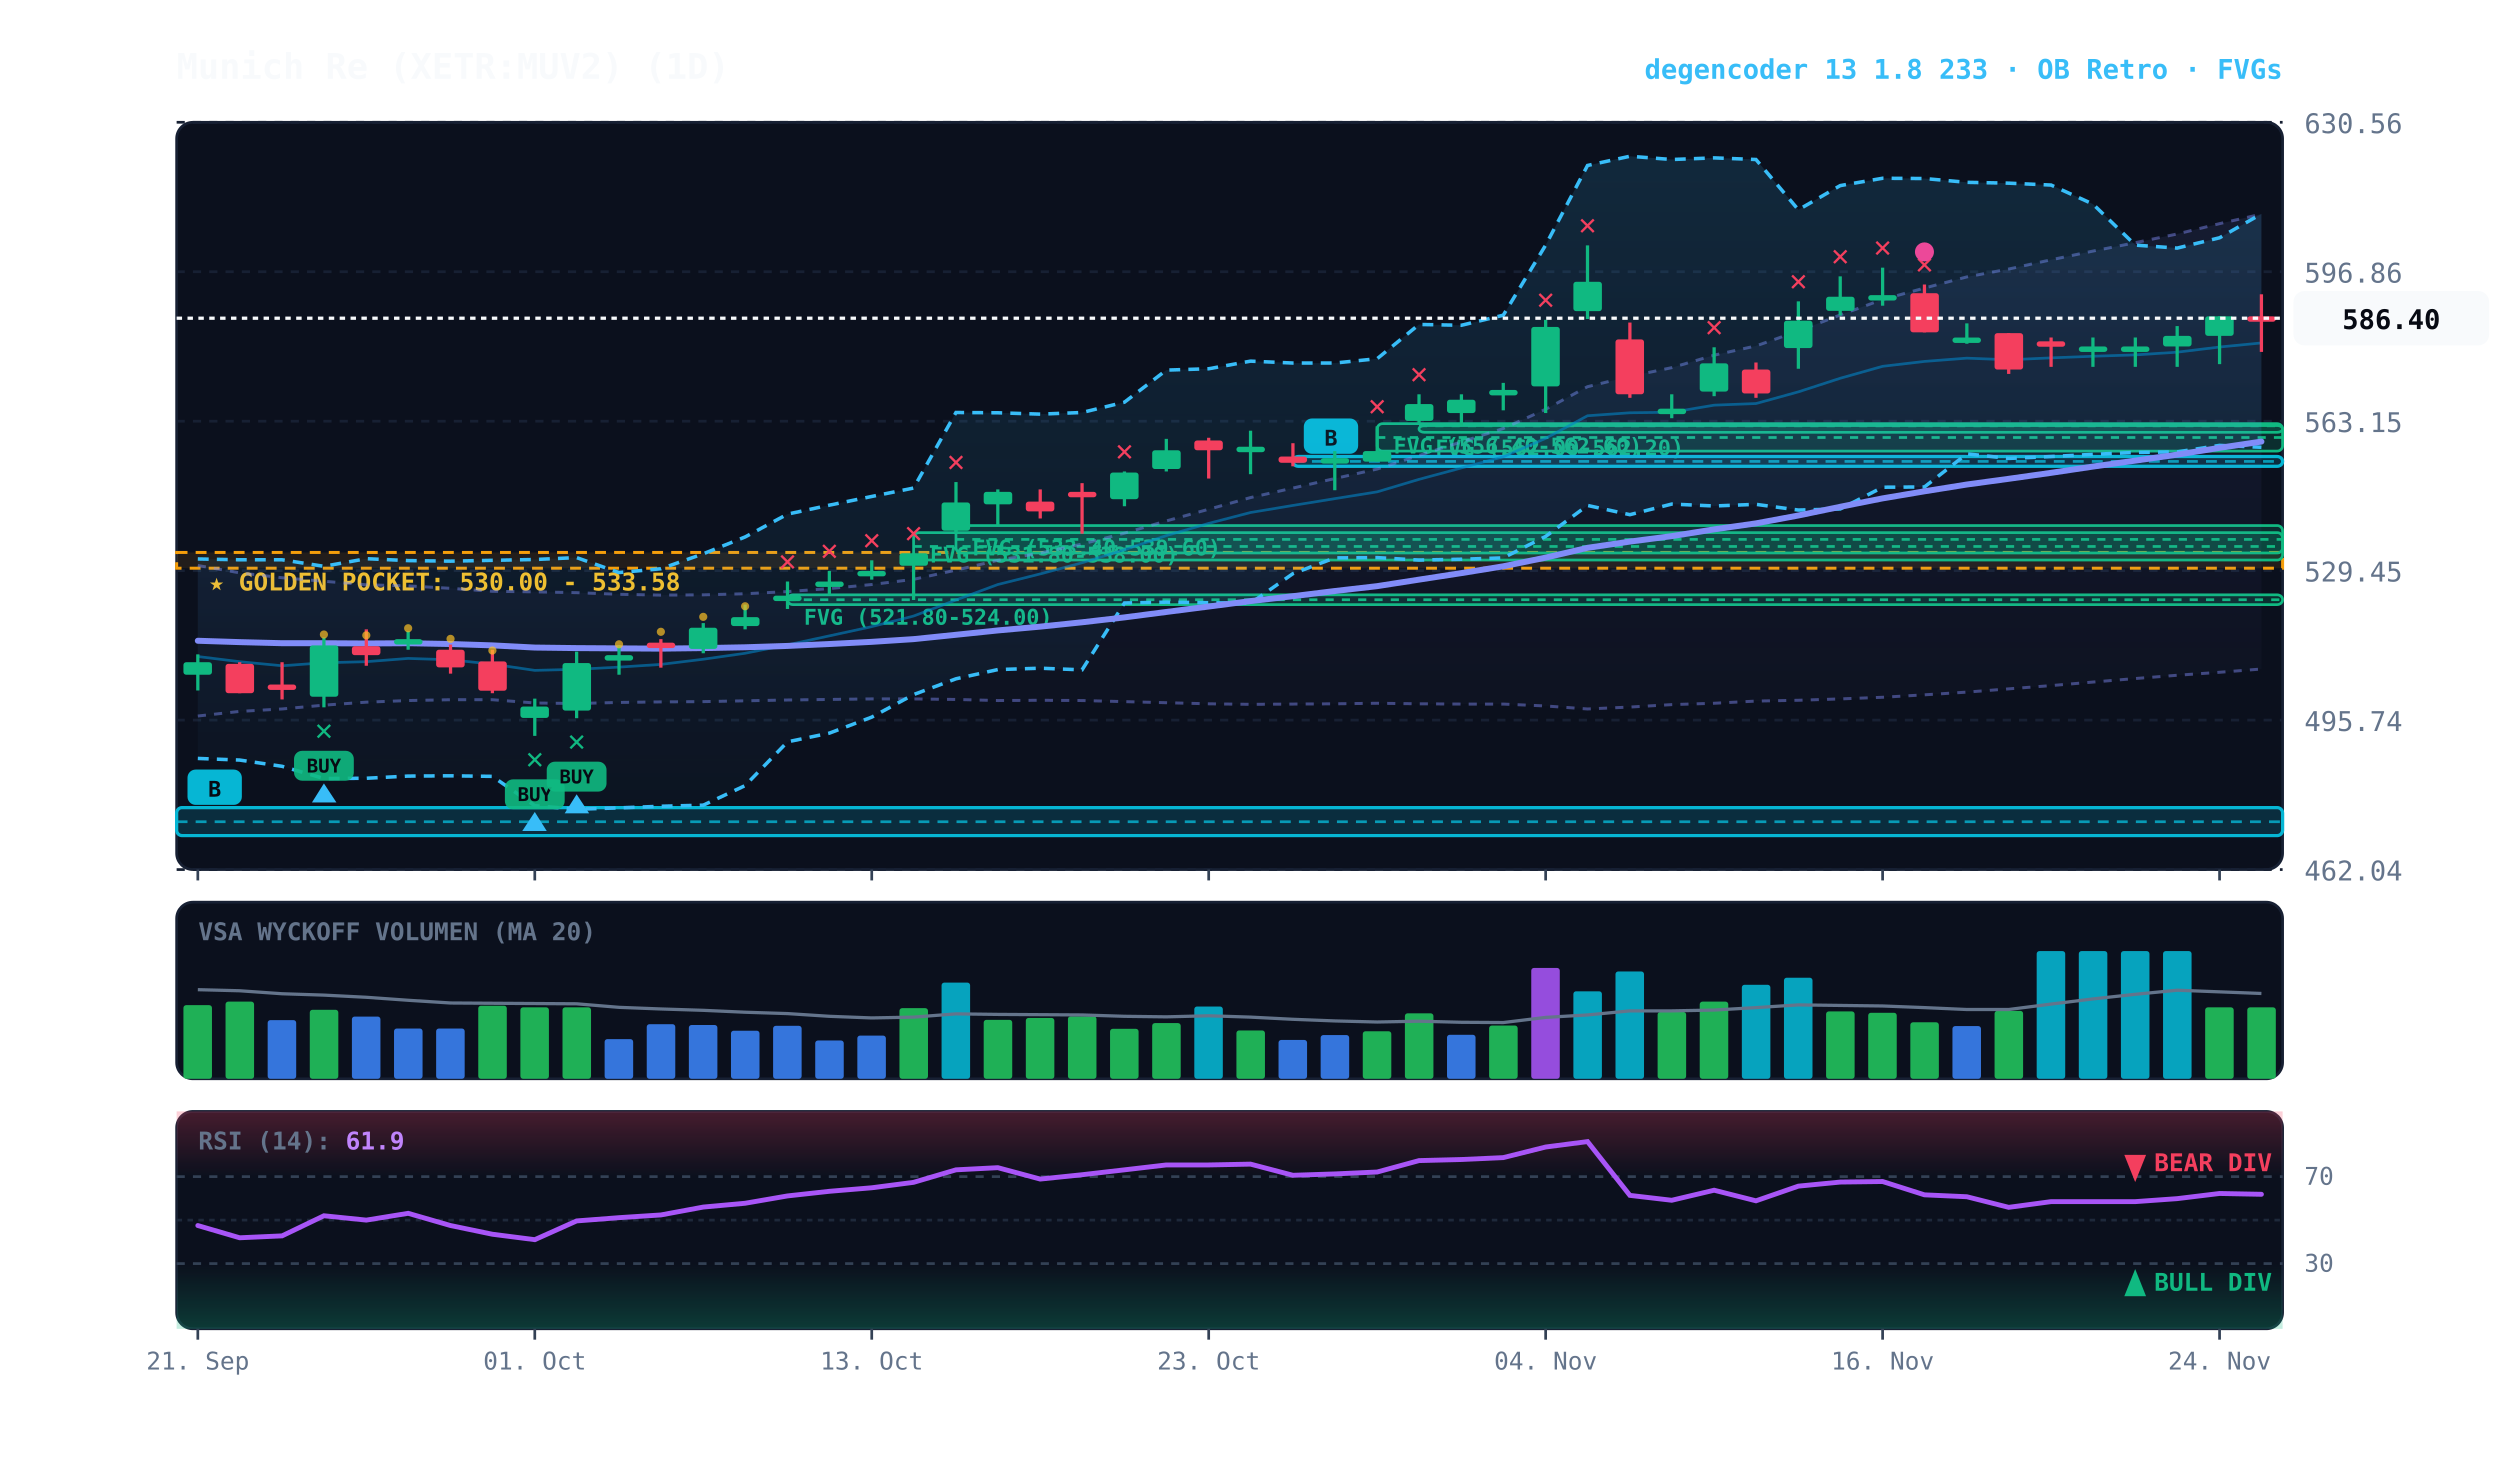
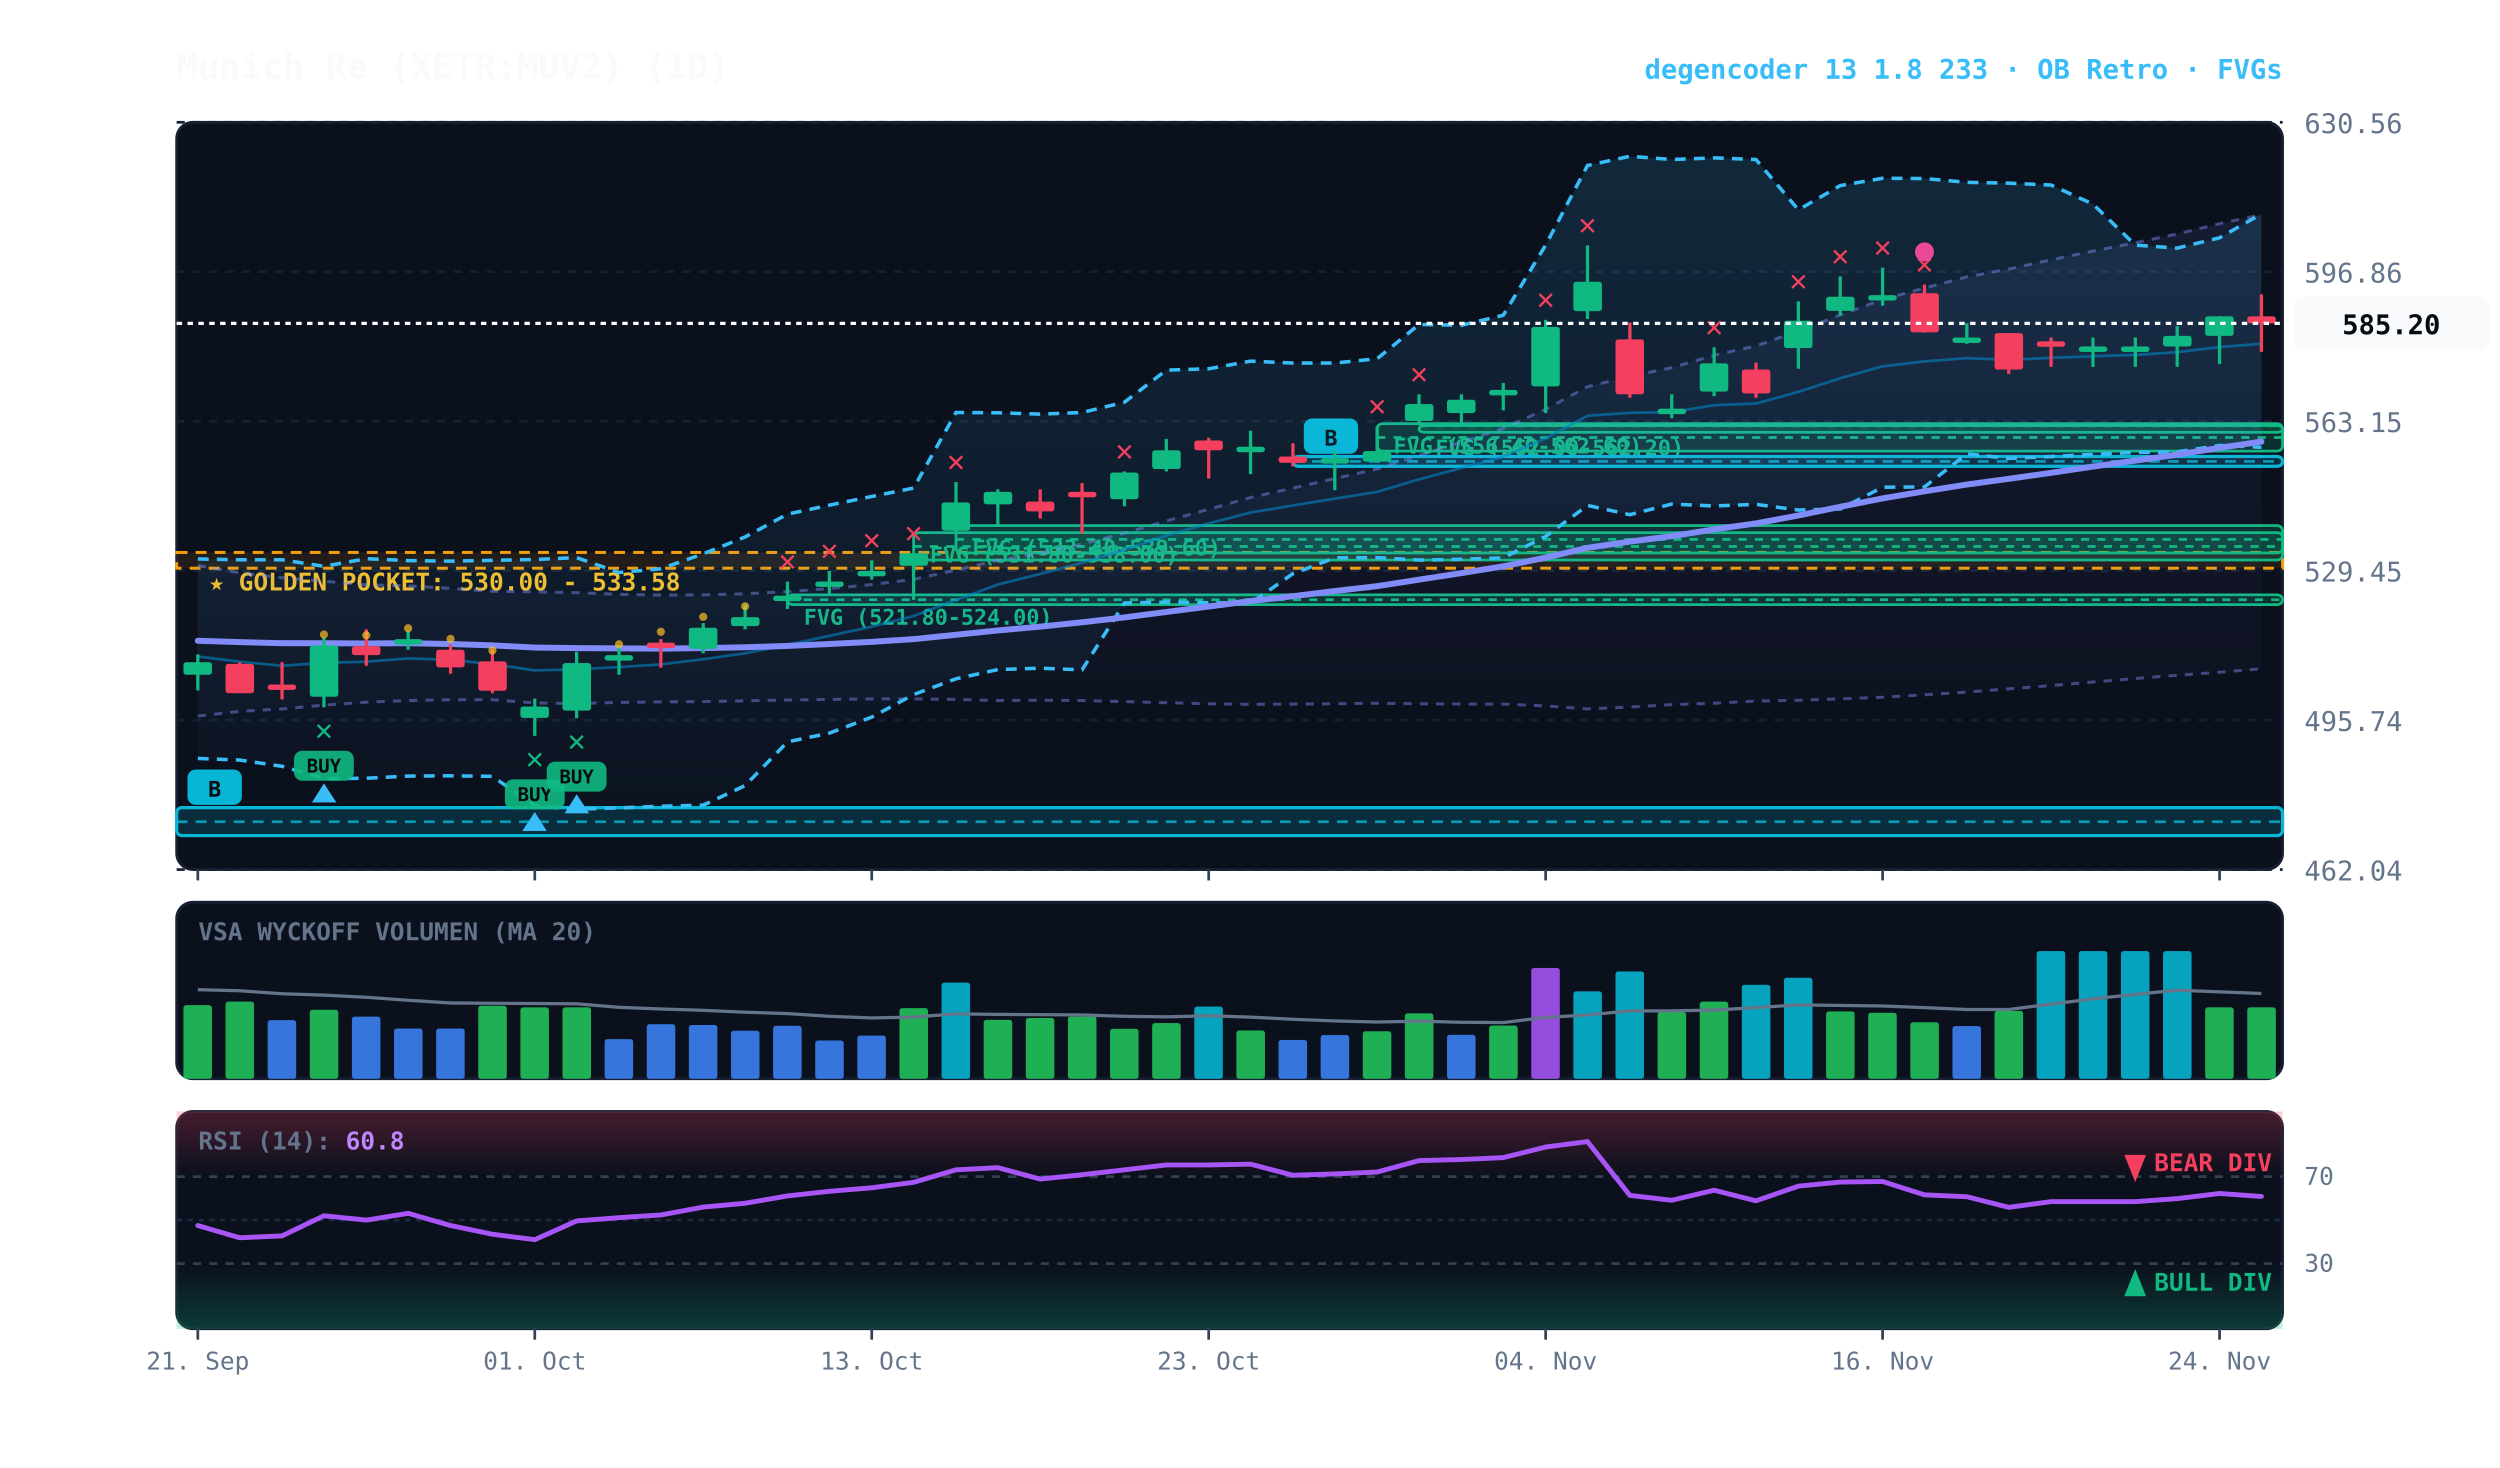
<svg xmlns="http://www.w3.org/2000/svg" viewBox="0 0 920 540" width="100%" height="100%" style="background:#070a13; font-family:'JetBrains Mono', monospace;">
  <defs>
    <linearGradient id="cloud-grad" x1="0%" y1="0%" x2="0%" y2="100%">
      <stop offset="0%" stop-color="#38bdf8" stop-opacity="0.14" />
      <stop offset="100%" stop-color="#38bdf8" stop-opacity="0.02" />
    </linearGradient>
    <linearGradient id="rfe-cloud" x1="0%" y1="0%" x2="0%" y2="100%">
      <stop offset="0%" stop-color="#818cf8" stop-opacity="0.09" />
      <stop offset="100%" stop-color="#818cf8" stop-opacity="0.02" />
    </linearGradient>
    <linearGradient id="rsi-overbought" x1="0%" y1="0%" x2="0%" y2="100%">
      <stop offset="0%" stop-color="#f43f5e" stop-opacity="0.25" />
      <stop offset="100%" stop-color="#f43f5e" stop-opacity="0.0" />
    </linearGradient>
    <linearGradient id="rsi-oversold" x1="0%" y1="0%" x2="0%" y2="100%">
      <stop offset="0%" stop-color="#10b981" stop-opacity="0.0" />
      <stop offset="100%" stop-color="#10b981" stop-opacity="0.25" />
    </linearGradient>
  </defs>
  <rect x="65" y="45" width="775" height="275" fill="#0b101d" rx="6" stroke="#172033" stroke-width="1" />
  <rect x="65" y="332" width="775" height="65" fill="#0b101d" rx="6" stroke="#172033" stroke-width="1" />
  <rect x="65" y="409" width="775" height="80" fill="#0b101d" rx="6" stroke="#172033" stroke-width="1" />
  <line x1="65" y1="320.0" x2="840" y2="320.0" stroke="#172033" stroke-dasharray="3,3" stroke-width="1" />
  <text x="848" y="324.0" fill="#64748b" font-size="10" text-anchor="start">462.04</text>
  <line x1="65" y1="265.0" x2="840" y2="265.0" stroke="#172033" stroke-dasharray="3,3" stroke-width="1" />
  <text x="848" y="269.0" fill="#64748b" font-size="10" text-anchor="start">495.74</text>
  <line x1="65" y1="210.0" x2="840" y2="210.0" stroke="#172033" stroke-dasharray="3,3" stroke-width="1" />
  <text x="848" y="214.0" fill="#64748b" font-size="10" text-anchor="start">529.45</text>
  <line x1="65" y1="155.0" x2="840" y2="155.0" stroke="#172033" stroke-dasharray="3,3" stroke-width="1" />
  <text x="848" y="159.0" fill="#64748b" font-size="10" text-anchor="start">563.15</text>
  <line x1="65" y1="100.0" x2="840" y2="100.0" stroke="#172033" stroke-dasharray="3,3" stroke-width="1" />
  <text x="848" y="104.0" fill="#64748b" font-size="10" text-anchor="start">596.86</text>
  <line x1="65" y1="45.0" x2="840" y2="45.0" stroke="#172033" stroke-dasharray="3,3" stroke-width="1" />
  <text x="848" y="49.0" fill="#64748b" font-size="10" text-anchor="start">630.56</text>
  <rect x="65" y="203.3" width="775" height="5.8" fill="rgba(245, 158, 11, 0.10)" stroke="#f59e0b" stroke-dasharray="4,3" stroke-width="1.1" />
  <text x="77" y="217.3" fill="#fbbf24" font-size="9" font-weight="bold">★ GOLDEN POCKET: 530.00 - 533.58</text>
  <rect x="522.2" y="156.6" width="317.8" height="2.5" fill="rgba(16, 185, 129, 0.18)" stroke="#10b981" stroke-width="1" rx="2" />
  <line x1="522.2" y1="156.7" x2="840" y2="156.7" stroke="#10b981" stroke-dasharray="3,3" stroke-width="1" />
  <text x="528.2" y="167.6" fill="#10b981" font-size="8" font-weight="bold">FVG (562.00-562.20)</text>
  <rect x="506.8" y="155.9" width="333.2" height="10.1" fill="rgba(16, 185, 129, 0.18)" stroke="#10b981" stroke-width="1" rx="2" />
  <line x1="506.8" y1="161.0" x2="840" y2="161.0" stroke="#10b981" stroke-dasharray="3,3" stroke-width="1" />
  <text x="512.8" y="166.9" fill="#10b981" font-size="8" font-weight="bold">FVG (556.40-562.60)</text>
  <rect x="351.8" y="193.4" width="488.2" height="10.1" fill="rgba(16, 185, 129, 0.18)" stroke="#10b981" stroke-width="1" rx="2" />
  <line x1="351.8" y1="198.5" x2="840" y2="198.5" stroke="#10b981" stroke-dasharray="3,3" stroke-width="1" />
  <text x="357.8" y="204.4" fill="#10b981" font-size="8" font-weight="bold">FVG (533.40-539.60)</text>
  <rect x="336.2" y="196.0" width="503.8" height="10.1" fill="rgba(16, 185, 129, 0.18)" stroke="#10b981" stroke-width="1" rx="2" />
  <line x1="336.2" y1="201.1" x2="840" y2="201.1" stroke="#10b981" stroke-dasharray="3,3" stroke-width="1" />
  <text x="342.2" y="207.0" fill="#10b981" font-size="8" font-weight="bold">FVG (531.80-538.00)</text>
  <rect x="289.8" y="218.9" width="550.2" height="3.6" fill="rgba(16, 185, 129, 0.18)" stroke="#10b981" stroke-width="1" rx="2" />
  <line x1="289.8" y1="220.7" x2="840" y2="220.7" stroke="#10b981" stroke-dasharray="3,3" stroke-width="1" />
  <text x="295.8" y="229.9" fill="#10b981" font-size="8" font-weight="bold">FVG (521.80-524.00)</text>
  <rect x="475.8" y="168.0" width="364.2" height="3.6" fill="rgba(6, 182, 212, 0.18)" stroke="#06b6d4" stroke-width="1.2" rx="2" />
  <line x1="475.8" y1="169.8" x2="840" y2="169.8" stroke="#06b6d4" stroke-dasharray="4,3" stroke-width="1.0" opacity="0.8" />
  <rect x="479.8" y="154.0" width="20" height="13" fill="#06b6d4" rx="3" />
  <text x="489.8" y="164.0" fill="#070a13" font-size="8" font-weight="bold" text-anchor="middle">B</text>
  <rect x="65.0" y="297.2" width="775.0" height="10.3" fill="rgba(6, 182, 212, 0.18)" stroke="#06b6d4" stroke-width="1.2" rx="2" />
  <line x1="65.0" y1="302.4" x2="840" y2="302.4" stroke="#06b6d4" stroke-dasharray="4,3" stroke-width="1.0" opacity="0.8" />
  <rect x="69.0" y="283.2" width="20" height="13" fill="#06b6d4" rx="3" />
  <text x="79.0" y="293.2" fill="#070a13" font-size="8" font-weight="bold" text-anchor="middle">B</text>
-   <polygon points="72.8,208.1 88.2,210.8 103.8,212.6 119.2,213.9 134.8,215.2 150.2,215.6 165.8,216.5 181.2,217.6 196.8,217.8 212.2,218.1 227.8,218.7 243.2,219.0 258.8,218.9 274.2,218.5 289.8,217.7 305.2,216.6 320.8,215.1 336.2,213.2 351.8,209.8 367.2,206.2 382.8,203.5 398.2,200.2 413.8,196.2 429.2,191.7 444.8,187.4 460.2,183.1 475.8,179.6 491.2,176.1 506.8,172.6 522.2,167.6 537.8,162.6 553.2,157.7 568.8,150.6 584.2,142.3 599.8,138.5 615.2,135.3 630.8,130.7 646.2,127.3 661.8,121.8 677.2,115.9 692.8,110.2 708.2,106.0 723.8,101.9 739.2,99.0 754.8,95.6 770.2,92.4 785.8,89.3 801.2,86.1 816.8,82.3 832.2,78.8 832.2,246.2 816.8,247.4 801.2,248.5 785.8,249.7 770.2,251.0 754.8,252.3 739.2,253.5 723.8,254.7 708.2,255.7 692.8,256.6 677.2,257.2 661.8,257.7 646.2,258.0 630.8,258.8 615.2,259.3 599.8,260.2 584.2,260.9 568.8,259.8 553.2,259.1 537.8,259.1 522.2,259.0 506.8,258.8 491.2,259.0 475.8,259.1 460.2,259.2 444.8,259.0 429.2,258.6 413.8,258.2 398.2,257.8 382.8,257.7 367.2,257.8 351.8,257.4 336.2,257.2 320.8,257.2 305.2,257.4 289.8,257.6 274.2,257.9 258.8,258.2 243.2,258.3 227.8,258.5 212.2,258.9 196.8,258.7 181.2,257.5 165.8,257.5 150.2,257.8 134.8,258.4 119.2,259.5 103.8,260.9 88.2,261.8 72.8,263.5" fill="url(#rfe-cloud)" />
-   <polyline points="72.8,208.1 88.2,210.8 103.8,212.6 119.2,213.9 134.8,215.2 150.2,215.6 165.8,216.5 181.2,217.6 196.8,217.8 212.2,218.1 227.8,218.7 243.2,219.0 258.8,218.9 274.2,218.5 289.8,217.7 305.2,216.6 320.8,215.1 336.2,213.2 351.8,209.8 367.2,206.2 382.8,203.5 398.2,200.2 413.8,196.2 429.2,191.7 444.8,187.4 460.2,183.1 475.8,179.6 491.2,176.1 506.8,172.6 522.2,167.6 537.8,162.6 553.2,157.7 568.8,150.6 584.2,142.3 599.8,138.5 615.2,135.3 630.8,130.7 646.2,127.3 661.8,121.8 677.2,115.9 692.8,110.2 708.2,106.0 723.8,101.9 739.2,99.0 754.8,95.6 770.2,92.4 785.8,89.3 801.2,86.1 816.8,82.3 832.2,78.8" fill="none" stroke="#818cf8" stroke-width="1.1" stroke-opacity="0.45" stroke-dasharray="3,3" />
-   <polyline points="72.8,263.5 88.2,261.8 103.8,260.9 119.2,259.5 134.8,258.4 150.2,257.8 165.8,257.5 181.2,257.5 196.8,258.7 212.2,258.9 227.8,258.5 243.2,258.3 258.8,258.2 274.2,257.9 289.8,257.6 305.2,257.4 320.8,257.2 336.2,257.2 351.8,257.4 367.2,257.8 382.8,257.7 398.2,257.8 413.8,258.2 429.2,258.6 444.8,259.0 460.2,259.2 475.8,259.1 491.2,259.0 506.8,258.8 522.2,259.0 537.8,259.1 553.2,259.1 568.8,259.8 584.2,260.9 599.8,260.2 615.2,259.3 630.8,258.8 646.2,258.0 661.8,257.7 677.2,257.2 692.8,256.6 708.2,255.7 723.8,254.7 739.2,253.5 754.8,252.3 770.2,251.0 785.8,249.7 801.2,248.5 816.8,247.4 832.2,246.2" fill="none" stroke="#818cf8" stroke-width="1.1" stroke-opacity="0.45" stroke-dasharray="3,3" />
+   <polygon points="72.8,208.1 88.2,210.8 103.8,212.6 119.2,213.9 134.8,215.2 150.2,215.6 165.8,216.5 181.2,217.6 196.8,217.8 212.2,218.1 227.8,218.7 243.2,219.0 258.8,218.9 274.2,218.5 289.8,217.7 305.2,216.6 320.8,215.1 336.2,213.2 351.8,209.8 367.2,206.2 382.8,203.5 398.2,200.2 413.8,196.2 429.2,191.7 444.8,187.4 460.2,183.1 475.8,179.6 491.2,176.1 506.8,172.6 522.2,167.6 537.8,162.6 553.2,157.7 568.8,150.6 584.2,142.3 599.8,138.5 615.2,135.3 630.8,130.7 646.2,127.3 661.8,121.8 677.2,115.9 692.8,110.2 708.2,106.0 723.8,101.9 739.2,99.0 754.8,95.6 770.2,92.4 785.8,89.3 801.2,86.1 816.8,82.3 832.2,79.0 832.2,246.1 816.8,247.4 801.2,248.5 785.8,249.7 770.2,251.0 754.8,252.3 739.2,253.5 723.8,254.7 708.2,255.7 692.8,256.6 677.2,257.2 661.8,257.7 646.2,258.0 630.8,258.8 615.2,259.3 599.8,260.2 584.2,260.9 568.8,259.8 553.2,259.1 537.8,259.1 522.2,259.0 506.8,258.8 491.2,259.0 475.8,259.1 460.2,259.2 444.8,259.0 429.2,258.6 413.8,258.2 398.2,257.8 382.8,257.7 367.2,257.8 351.8,257.4 336.2,257.2 320.8,257.2 305.2,257.4 289.8,257.6 274.2,257.9 258.8,258.2 243.2,258.3 227.8,258.5 212.2,258.9 196.8,258.7 181.2,257.5 165.8,257.5 150.2,257.8 134.8,258.4 119.2,259.5 103.8,260.9 88.2,261.8 72.8,263.5" fill="url(#rfe-cloud)" />
+   <polyline points="72.8,208.1 88.2,210.8 103.8,212.6 119.2,213.9 134.8,215.2 150.2,215.6 165.8,216.5 181.2,217.6 196.8,217.8 212.2,218.1 227.8,218.7 243.2,219.0 258.8,218.9 274.2,218.5 289.8,217.7 305.2,216.6 320.8,215.1 336.2,213.2 351.8,209.8 367.2,206.2 382.8,203.5 398.2,200.2 413.8,196.2 429.2,191.7 444.8,187.4 460.2,183.1 475.8,179.6 491.2,176.1 506.8,172.6 522.2,167.6 537.8,162.6 553.2,157.7 568.8,150.6 584.2,142.3 599.8,138.5 615.2,135.3 630.8,130.7 646.2,127.3 661.8,121.8 677.2,115.9 692.8,110.2 708.2,106.0 723.8,101.9 739.2,99.0 754.8,95.6 770.2,92.4 785.8,89.3 801.2,86.1 816.8,82.3 832.2,79.0" fill="none" stroke="#818cf8" stroke-width="1.1" stroke-opacity="0.45" stroke-dasharray="3,3" />
+   <polyline points="72.8,263.5 88.2,261.8 103.8,260.9 119.2,259.5 134.8,258.4 150.2,257.8 165.8,257.5 181.2,257.5 196.8,258.7 212.2,258.9 227.8,258.5 243.2,258.3 258.8,258.2 274.2,257.9 289.8,257.6 305.2,257.4 320.8,257.2 336.2,257.2 351.8,257.4 367.2,257.8 382.8,257.7 398.2,257.8 413.8,258.2 429.2,258.6 444.8,259.0 460.2,259.2 475.8,259.1 491.2,259.0 506.8,258.8 522.2,259.0 537.8,259.1 553.2,259.1 568.8,259.8 584.2,260.9 599.8,260.2 615.2,259.3 630.8,258.8 646.2,258.0 661.8,257.7 677.2,257.2 692.8,256.6 708.2,255.7 723.8,254.7 739.2,253.5 754.8,252.3 770.2,251.0 785.8,249.7 801.2,248.5 816.8,247.4 832.2,246.1" fill="none" stroke="#818cf8" stroke-width="1.1" stroke-opacity="0.45" stroke-dasharray="3,3" />
  <polygon points="72.8,205.7 88.2,206.0 103.8,206.0 119.2,208.4 134.8,205.6 150.2,206.3 165.8,206.5 181.2,206.2 196.8,205.9 212.2,205.2 227.8,210.7 243.2,209.3 258.8,203.8 274.2,197.6 289.8,189.2 305.2,185.9 320.8,182.7 336.2,179.6 351.8,151.8 367.2,151.9 382.8,152.4 398.2,151.8 413.8,148.0 429.2,136.2 444.8,135.7 460.2,132.9 475.8,133.6 491.2,133.6 506.8,132.0 522.2,119.4 537.8,119.7 553.2,116.0 568.8,90.2 584.2,60.9 599.8,57.5 615.2,58.7 630.8,58.1 646.2,58.7 661.8,77.2 677.2,68.3 692.8,65.6 708.2,65.7 723.8,67.1 739.2,67.4 754.8,68.1 770.2,75.1 785.8,90.2 801.2,91.3 816.8,87.5 832.2,78.7 832.2,164.6 816.8,163.9 801.2,166.3 785.8,166.5 770.2,167.2 754.8,168.0 739.2,168.7 723.8,167.0 708.2,179.2 692.8,179.3 677.2,187.3 661.8,187.7 646.2,185.6 630.8,186.2 615.2,185.5 599.8,189.4 584.2,186.0 568.8,197.4 553.2,205.3 537.8,205.8 522.2,206.1 506.8,205.2 491.2,205.3 475.8,211.1 460.2,222.0 444.8,221.8 429.2,221.6 413.8,221.9 398.2,246.5 382.8,245.9 367.2,246.4 351.8,249.8 336.2,255.6 320.8,263.9 305.2,269.8 289.8,273.0 274.2,289.1 258.8,296.3 243.2,296.7 227.8,297.3 212.2,297.8 196.8,296.5 181.2,285.7 165.8,285.5 150.2,285.6 134.8,286.4 119.2,286.5 103.8,282.0 88.2,279.7 72.8,279.1" fill="url(#cloud-grad)" />
  <polyline points="72.8,205.7 88.2,206.0 103.8,206.0 119.2,208.4 134.8,205.6 150.2,206.3 165.8,206.5 181.2,206.2 196.8,205.9 212.2,205.2 227.8,210.7 243.2,209.3 258.8,203.8 274.2,197.6 289.8,189.2 305.2,185.9 320.8,182.7 336.2,179.6 351.8,151.8 367.2,151.9 382.8,152.4 398.2,151.8 413.8,148.0 429.2,136.2 444.8,135.7 460.2,132.9 475.8,133.6 491.2,133.6 506.8,132.0 522.2,119.4 537.8,119.7 553.2,116.0 568.8,90.2 584.2,60.9 599.8,57.5 615.2,58.7 630.8,58.1 646.2,58.7 661.8,77.2 677.2,68.3 692.8,65.6 708.2,65.7 723.8,67.1 739.2,67.4 754.8,68.1 770.2,75.1 785.8,90.2 801.2,91.3 816.8,87.5 832.2,78.7" fill="none" stroke="#38bdf8" stroke-width="1.3" stroke-dasharray="4,3" />
  <polyline points="72.8,279.1 88.2,279.7 103.8,282.0 119.2,286.5 134.8,286.4 150.2,285.6 165.8,285.5 181.2,285.7 196.8,296.5 212.2,297.8 227.8,297.3 243.2,296.7 258.8,296.3 274.2,289.1 289.8,273.0 305.2,269.8 320.8,263.9 336.2,255.6 351.8,249.8 367.2,246.4 382.8,245.9 398.2,246.5 413.8,221.9 429.2,221.6 444.8,221.8 460.2,222.0 475.8,211.1 491.2,205.3 506.8,205.2 522.2,206.1 537.8,205.8 553.2,205.3 568.8,197.4 584.2,186.0 599.8,189.4 615.2,185.5 630.8,186.2 646.2,185.6 661.8,187.7 677.2,187.3 692.8,179.3 708.2,179.2 723.8,167.0 739.2,168.7 754.8,168.0 770.2,167.2 785.8,166.5 801.2,166.3 816.8,163.9 832.2,164.6" fill="none" stroke="#38bdf8" stroke-width="1.3" stroke-dasharray="4,3" />
-   <polyline points="72.8,241.6 88.2,243.5 103.8,245.0 119.2,243.9 134.8,243.5 150.2,242.3 165.8,242.8 181.2,244.4 196.8,246.7 212.2,246.3 227.8,245.5 243.2,244.5 258.8,242.6 274.2,240.4 289.8,237.3 305.2,234.0 320.8,230.6 336.2,226.7 351.8,220.8 367.2,215.1 382.8,211.2 398.2,207.1 413.8,202.3 429.2,197.1 444.8,192.6 460.2,188.6 475.8,186.0 491.2,183.5 506.8,181.0 522.2,176.4 537.8,172.2 553.2,168.1 568.8,161.3 584.2,153.0 599.8,151.9 615.2,151.7 630.8,149.1 646.2,148.5 661.8,144.2 677.2,139.2 692.8,134.8 708.2,133.0 723.8,131.8 739.2,132.4 754.8,131.7 770.2,131.1 785.8,130.6 801.2,129.6 816.8,127.7 832.2,126.2" fill="none" stroke="#0284c7" stroke-width="1.0" stroke-opacity="0.6" />
+   <polyline points="72.8,241.6 88.2,243.5 103.8,245.0 119.2,243.9 134.8,243.5 150.2,242.3 165.8,242.8 181.2,244.4 196.8,246.7 212.2,246.3 227.8,245.5 243.2,244.5 258.8,242.6 274.2,240.4 289.8,237.3 305.2,234.0 320.8,230.6 336.2,226.7 351.8,220.8 367.2,215.1 382.8,211.2 398.2,207.1 413.8,202.3 429.2,197.1 444.8,192.6 460.2,188.6 475.8,186.0 491.2,183.5 506.8,181.0 522.2,176.4 537.8,172.2 553.2,168.1 568.8,161.3 584.2,153.0 599.8,151.9 615.2,151.7 630.8,149.1 646.2,148.5 661.8,144.2 677.2,139.2 692.8,134.8 708.2,133.0 723.8,131.8 739.2,132.4 754.8,131.7 770.2,131.1 785.8,130.6 801.2,129.6 816.8,127.7 832.2,126.5" fill="none" stroke="#0284c7" stroke-width="1.0" stroke-opacity="0.6" />
  <polyline points="72.8,235.8 88.2,236.3 103.8,236.7 119.2,236.7 134.8,236.8 150.2,236.7 165.8,237.0 181.2,237.5 196.8,238.3 212.2,238.5 227.8,238.6 243.2,238.7 258.8,238.5 274.2,238.2 289.8,237.7 305.2,237.0 320.8,236.2 336.2,235.2 351.8,233.6 367.2,232.0 382.8,230.6 398.2,229.0 413.8,227.2 429.2,225.2 444.8,223.2 460.2,221.2 475.8,219.4 491.2,217.5 506.8,215.7 522.2,213.3 537.8,210.9 553.2,208.4 568.8,205.2 584.2,201.6 599.8,199.3 615.2,197.3 630.8,194.8 646.2,192.6 661.8,189.7 677.2,186.5 692.8,183.4 708.2,180.8 723.8,178.3 739.2,176.2 754.8,174.0 770.2,171.7 785.8,169.5 801.2,167.3 816.8,164.8 832.2,162.5" fill="none" stroke="#818cf8" stroke-width="2.2" stroke-linecap="round" />
  <line x1="72.8" y1="240.8" x2="72.8" y2="254.1" stroke="#10b981" stroke-width="1.2" />
  <rect x="67.5" y="243.7" width="10.5" height="4.6" fill="#10b981" rx="1" />
  <line x1="88.2" y1="243.7" x2="88.2" y2="255.1" stroke="#f43f5e" stroke-width="1.2" />
  <rect x="83.0" y="244.3" width="10.5" height="10.8" fill="#f43f5e" rx="1" />
  <line x1="103.8" y1="243.7" x2="103.8" y2="257.4" stroke="#f43f5e" stroke-width="1.2" />
  <rect x="98.5" y="251.9" width="10.5" height="2.0" fill="#f43f5e" rx="1" />
  <line x1="119.2" y1="234.6" x2="119.2" y2="260.3" stroke="#10b981" stroke-width="1.2" />
  <rect x="114.0" y="237.5" width="10.5" height="18.9" fill="#10b981" rx="1" />
  <text x="119.2" y="272.3" fill="#10b981" font-size="11" font-weight="bold" text-anchor="middle">✕</text>
  <rect x="108.2" y="276.3" width="22" height="11" fill="#10b981" rx="3" opacity="0.9" />
  <text x="119.2" y="284.3" fill="#070a13" font-size="7" font-weight="bold" text-anchor="middle">BUY</text>
  <polygon points="119.2,288.3 114.8,295.3 123.8,295.3" fill="#38bdf8" />
  <circle cx="119.2" cy="233.5" r="1.5" fill="#fbbf24" opacity="0.7" />
  <line x1="134.8" y1="231.6" x2="134.8" y2="245.0" stroke="#f43f5e" stroke-width="1.2" />
  <rect x="129.5" y="237.8" width="10.5" height="3.3" fill="#f43f5e" rx="1" />
  <circle cx="134.8" cy="233.8" r="1.5" fill="#fbbf24" opacity="0.7" />
  <line x1="150.2" y1="232.3" x2="150.2" y2="239.1" stroke="#10b981" stroke-width="1.2" />
  <rect x="145.0" y="235.2" width="10.5" height="2.0" fill="#10b981" rx="1" />
  <circle cx="150.2" cy="231.2" r="1.5" fill="#fbbf24" opacity="0.7" />
  <line x1="165.8" y1="237.2" x2="165.8" y2="247.9" stroke="#f43f5e" stroke-width="1.2" />
  <rect x="160.5" y="239.1" width="10.5" height="6.5" fill="#f43f5e" rx="1" />
  <circle cx="165.8" cy="235.1" r="1.5" fill="#fbbf24" opacity="0.7" />
  <line x1="181.2" y1="239.1" x2="181.2" y2="255.1" stroke="#f43f5e" stroke-width="1.2" />
  <rect x="176.0" y="243.4" width="10.5" height="10.8" fill="#f43f5e" rx="1" />
  <circle cx="181.2" cy="239.4" r="1.5" fill="#fbbf24" opacity="0.7" />
  <line x1="196.8" y1="257.1" x2="196.8" y2="270.8" stroke="#10b981" stroke-width="1.2" />
  <rect x="191.5" y="260.0" width="10.5" height="4.2" fill="#10b981" rx="1" />
  <text x="196.8" y="282.8" fill="#10b981" font-size="11" font-weight="bold" text-anchor="middle">✕</text>
  <rect x="185.8" y="286.8" width="22" height="11" fill="#10b981" rx="3" opacity="0.9" />
  <text x="196.8" y="294.8" fill="#070a13" font-size="7" font-weight="bold" text-anchor="middle">BUY</text>
  <polygon points="196.8,298.8 192.2,305.8 201.2,305.8" fill="#38bdf8" />
  <line x1="212.2" y1="239.8" x2="212.2" y2="264.3" stroke="#10b981" stroke-width="1.2" />
  <rect x="207.0" y="244.0" width="10.5" height="17.5" fill="#10b981" rx="1" />
  <text x="212.2" y="276.3" fill="#10b981" font-size="11" font-weight="bold" text-anchor="middle">✕</text>
  <rect x="201.2" y="280.3" width="22" height="11" fill="#10b981" rx="3" opacity="0.9" />
  <text x="212.2" y="288.3" fill="#070a13" font-size="7" font-weight="bold" text-anchor="middle">BUY</text>
  <polygon points="212.2,292.3 207.8,299.3 216.8,299.3" fill="#38bdf8" />
  <line x1="227.8" y1="237.5" x2="227.8" y2="248.3" stroke="#10b981" stroke-width="1.2" />
  <rect x="222.5" y="241.1" width="10.5" height="2.0" fill="#10b981" rx="1" />
  <circle cx="227.8" cy="237.1" r="1.5" fill="#fbbf24" opacity="0.7" />
  <line x1="243.2" y1="235.2" x2="243.2" y2="245.7" stroke="#f43f5e" stroke-width="1.2" />
  <rect x="238.0" y="236.5" width="10.5" height="2.0" fill="#f43f5e" rx="1" />
  <circle cx="243.2" cy="232.5" r="1.5" fill="#fbbf24" opacity="0.7" />
  <line x1="258.8" y1="229.3" x2="258.8" y2="240.4" stroke="#10b981" stroke-width="1.2" />
  <rect x="253.5" y="231.0" width="10.5" height="7.8" fill="#10b981" rx="1" />
  <circle cx="258.8" cy="227.0" r="1.5" fill="#fbbf24" opacity="0.7" />
  <line x1="274.2" y1="222.5" x2="274.2" y2="231.6" stroke="#10b981" stroke-width="1.2" />
  <rect x="269.0" y="227.1" width="10.5" height="3.3" fill="#10b981" rx="1" />
  <circle cx="274.2" cy="223.1" r="1.5" fill="#fbbf24" opacity="0.7" />
  <line x1="289.8" y1="214.0" x2="289.8" y2="224.1" stroke="#10b981" stroke-width="1.2" />
  <rect x="284.5" y="219.2" width="10.5" height="2.0" fill="#10b981" rx="1" />
  <text x="289.8" y="210.0" fill="#f43f5e" font-size="11" font-weight="bold" text-anchor="middle">✕</text>
  <line x1="305.2" y1="210.1" x2="305.2" y2="218.9" stroke="#10b981" stroke-width="1.2" />
  <rect x="300.0" y="214.0" width="10.5" height="2.0" fill="#10b981" rx="1" />
  <text x="305.2" y="206.1" fill="#f43f5e" font-size="11" font-weight="bold" text-anchor="middle">✕</text>
  <line x1="320.8" y1="206.2" x2="320.8" y2="213.3" stroke="#10b981" stroke-width="1.2" />
  <rect x="315.5" y="210.1" width="10.5" height="2.0" fill="#10b981" rx="1" />
  <text x="320.8" y="202.2" fill="#f43f5e" font-size="11" font-weight="bold" text-anchor="middle">✕</text>
  <line x1="336.2" y1="203.6" x2="336.2" y2="220.8" stroke="#10b981" stroke-width="1.2" />
  <rect x="331.0" y="203.6" width="10.5" height="4.6" fill="#10b981" rx="1" />
  <text x="336.2" y="199.6" fill="#f43f5e" font-size="11" font-weight="bold" text-anchor="middle">✕</text>
  <line x1="351.8" y1="177.4" x2="351.8" y2="196.0" stroke="#10b981" stroke-width="1.2" />
  <rect x="346.5" y="184.9" width="10.5" height="10.4" fill="#10b981" rx="1" />
  <text x="351.8" y="173.4" fill="#f43f5e" font-size="11" font-weight="bold" text-anchor="middle">✕</text>
  <line x1="367.2" y1="180.1" x2="367.2" y2="193.4" stroke="#10b981" stroke-width="1.2" />
  <rect x="362.0" y="181.0" width="10.5" height="4.6" fill="#10b981" rx="1" />
  <line x1="382.8" y1="180.1" x2="382.8" y2="190.8" stroke="#f43f5e" stroke-width="1.2" />
  <rect x="377.5" y="184.6" width="10.5" height="3.6" fill="#f43f5e" rx="1" />
  <line x1="398.2" y1="177.8" x2="398.2" y2="196.4" stroke="#f43f5e" stroke-width="1.2" />
  <rect x="393.0" y="181.0" width="10.5" height="2.0" fill="#f43f5e" rx="1" />
  <line x1="413.8" y1="173.5" x2="413.8" y2="186.3" stroke="#10b981" stroke-width="1.2" />
  <rect x="408.5" y="173.9" width="10.5" height="9.8" fill="#10b981" rx="1" />
  <text x="413.8" y="169.5" fill="#f43f5e" font-size="11" font-weight="bold" text-anchor="middle">✕</text>
  <line x1="429.2" y1="161.5" x2="429.2" y2="173.5" stroke="#10b981" stroke-width="1.2" />
  <rect x="424.0" y="165.7" width="10.5" height="6.9" fill="#10b981" rx="1" />
  <line x1="444.8" y1="161.1" x2="444.8" y2="176.1" stroke="#f43f5e" stroke-width="1.2" />
  <rect x="439.5" y="162.1" width="10.5" height="3.6" fill="#f43f5e" rx="1" />
  <line x1="460.2" y1="158.5" x2="460.2" y2="174.5" stroke="#10b981" stroke-width="1.2" />
  <rect x="455.0" y="164.4" width="10.5" height="2.0" fill="#10b981" rx="1" />
  <line x1="475.8" y1="163.1" x2="475.8" y2="171.6" stroke="#f43f5e" stroke-width="1.2" />
  <rect x="470.5" y="168.0" width="10.5" height="2.3" fill="#f43f5e" rx="1" />
  <line x1="491.2" y1="166.0" x2="491.2" y2="180.4" stroke="#10b981" stroke-width="1.2" />
  <rect x="486.0" y="168.6" width="10.5" height="2.0" fill="#10b981" rx="1" />
  <line x1="506.8" y1="156.9" x2="506.8" y2="169.9" stroke="#10b981" stroke-width="1.2" />
  <rect x="501.5" y="166.0" width="10.5" height="3.9" fill="#10b981" rx="1" />
  <text x="506.8" y="152.9" fill="#f43f5e" font-size="11" font-weight="bold" text-anchor="middle">✕</text>
  <line x1="522.2" y1="145.1" x2="522.2" y2="155.9" stroke="#10b981" stroke-width="1.2" />
  <rect x="517.0" y="148.7" width="10.5" height="6.2" fill="#10b981" rx="1" />
  <text x="522.2" y="141.1" fill="#f43f5e" font-size="11" font-weight="bold" text-anchor="middle">✕</text>
  <line x1="537.8" y1="145.1" x2="537.8" y2="156.6" stroke="#10b981" stroke-width="1.2" />
  <rect x="532.5" y="147.1" width="10.5" height="4.9" fill="#10b981" rx="1" />
  <line x1="553.2" y1="140.9" x2="553.2" y2="151.0" stroke="#10b981" stroke-width="1.2" />
  <rect x="548.0" y="143.5" width="10.5" height="2.0" fill="#10b981" rx="1" />
  <line x1="568.8" y1="117.7" x2="568.8" y2="152.0" stroke="#10b981" stroke-width="1.2" />
  <rect x="563.5" y="120.3" width="10.5" height="21.9" fill="#10b981" rx="1" />
  <text x="568.8" y="113.7" fill="#f43f5e" font-size="11" font-weight="bold" text-anchor="middle">✕</text>
  <line x1="584.2" y1="90.3" x2="584.2" y2="117.4" stroke="#10b981" stroke-width="1.2" />
  <rect x="579.0" y="103.7" width="10.5" height="10.8" fill="#10b981" rx="1" />
  <text x="584.2" y="86.3" fill="#f43f5e" font-size="11" font-weight="bold" text-anchor="middle">✕</text>
  <line x1="599.8" y1="118.7" x2="599.8" y2="146.4" stroke="#f43f5e" stroke-width="1.2" />
  <rect x="594.5" y="124.9" width="10.5" height="20.2" fill="#f43f5e" rx="1" />
  <line x1="615.2" y1="145.1" x2="615.2" y2="153.9" stroke="#10b981" stroke-width="1.2" />
  <rect x="610.0" y="150.4" width="10.5" height="2.0" fill="#10b981" rx="1" />
  <line x1="630.8" y1="127.8" x2="630.8" y2="145.8" stroke="#10b981" stroke-width="1.2" />
  <rect x="625.5" y="133.7" width="10.5" height="10.4" fill="#10b981" rx="1" />
  <text x="630.8" y="123.8" fill="#f43f5e" font-size="11" font-weight="bold" text-anchor="middle">✕</text>
  <line x1="646.2" y1="133.4" x2="646.2" y2="146.4" stroke="#f43f5e" stroke-width="1.2" />
  <rect x="641.0" y="136.0" width="10.5" height="8.8" fill="#f43f5e" rx="1" />
  <line x1="661.8" y1="110.9" x2="661.8" y2="135.7" stroke="#10b981" stroke-width="1.2" />
  <rect x="656.5" y="118.0" width="10.5" height="10.1" fill="#10b981" rx="1" />
  <text x="661.8" y="106.9" fill="#f43f5e" font-size="11" font-weight="bold" text-anchor="middle">✕</text>
  <line x1="677.2" y1="101.7" x2="677.2" y2="116.1" stroke="#10b981" stroke-width="1.2" />
  <rect x="672.0" y="109.2" width="10.5" height="5.2" fill="#10b981" rx="1" />
  <text x="677.2" y="97.7" fill="#f43f5e" font-size="11" font-weight="bold" text-anchor="middle">✕</text>
  <line x1="692.8" y1="98.5" x2="692.8" y2="112.5" stroke="#10b981" stroke-width="1.2" />
  <rect x="687.5" y="108.6" width="10.5" height="2.0" fill="#10b981" rx="1" />
  <text x="692.8" y="94.5" fill="#f43f5e" font-size="11" font-weight="bold" text-anchor="middle">✕</text>
  <line x1="708.2" y1="104.7" x2="708.2" y2="122.3" stroke="#f43f5e" stroke-width="1.2" />
  <rect x="703.0" y="107.9" width="10.5" height="14.4" fill="#f43f5e" rx="1" />
  <text x="708.2" y="100.7" fill="#f43f5e" font-size="11" font-weight="bold" text-anchor="middle">✕</text>
  <circle cx="708.2" cy="92.7" r="3.5" fill="#ec4899" />
  <line x1="723.8" y1="119.0" x2="723.8" y2="126.5" stroke="#10b981" stroke-width="1.2" />
  <rect x="718.5" y="124.2" width="10.5" height="2.0" fill="#10b981" rx="1" />
  <line x1="739.2" y1="122.6" x2="739.2" y2="137.6" stroke="#f43f5e" stroke-width="1.2" />
  <rect x="734.0" y="122.6" width="10.5" height="13.4" fill="#f43f5e" rx="1" />
  <line x1="754.8" y1="124.2" x2="754.8" y2="135.0" stroke="#f43f5e" stroke-width="1.2" />
  <rect x="749.5" y="125.6" width="10.5" height="2.0" fill="#f43f5e" rx="1" />
  <line x1="770.2" y1="124.2" x2="770.2" y2="135.0" stroke="#10b981" stroke-width="1.2" />
  <rect x="765.0" y="127.5" width="10.5" height="2.0" fill="#10b981" rx="1" />
  <line x1="785.8" y1="124.2" x2="785.8" y2="135.0" stroke="#10b981" stroke-width="1.2" />
  <rect x="780.5" y="127.5" width="10.5" height="2.0" fill="#10b981" rx="1" />
  <line x1="801.2" y1="120.0" x2="801.2" y2="135.0" stroke="#10b981" stroke-width="1.2" />
  <rect x="796.0" y="123.6" width="10.5" height="3.9" fill="#10b981" rx="1" />
  <line x1="816.8" y1="116.4" x2="816.8" y2="134.0" stroke="#10b981" stroke-width="1.2" />
  <rect x="811.5" y="116.4" width="10.5" height="7.2" fill="#10b981" rx="1" />
  <line x1="832.2" y1="108.3" x2="832.2" y2="129.5" stroke="#f43f5e" stroke-width="1.2" />
-   <rect x="827.0" y="116.4" width="10.5" height="2.0" fill="#f43f5e" rx="1" />
-   <line x1="65" y1="117.1" x2="840" y2="117.1" stroke="#f8fafc" stroke-width="1.2" stroke-dasharray="2,2" />
-   <rect x="844" y="107.1" width="72" height="20" fill="#f8fafc" rx="4" />
-   <text x="880" y="121.1" fill="#070a13" font-size="10" font-weight="bold" text-anchor="middle">586.40</text>
+   <rect x="827.0" y="116.4" width="10.5" height="2.6" fill="#f43f5e" rx="1" />
+   <line x1="65" y1="119.0" x2="840" y2="119.0" stroke="#f8fafc" stroke-width="1.2" stroke-dasharray="2,2" />
+   <rect x="844" y="109.0" width="72" height="20" fill="#f8fafc" rx="4" />
+   <text x="880" y="123.0" fill="#070a13" font-size="10" font-weight="bold" text-anchor="middle">585.20</text>
  <text x="73" y="346" fill="#64748b" font-size="9" font-weight="bold">VSA WYCKOFF VOLUMEN (MA 20)</text>
  <rect x="67.5" y="369.9" width="10.5" height="27.1" fill="#22c55e" opacity="0.88" rx="1" />
  <rect x="83.0" y="368.6" width="10.5" height="28.4" fill="#22c55e" opacity="0.88" rx="1" />
  <rect x="98.5" y="375.4" width="10.5" height="21.6" fill="#3b82f6" opacity="0.88" rx="1" />
  <rect x="114.0" y="371.6" width="10.5" height="25.4" fill="#22c55e" opacity="0.88" rx="1" />
  <rect x="129.5" y="374.1" width="10.5" height="22.9" fill="#3b82f6" opacity="0.88" rx="1" />
  <rect x="145.0" y="378.5" width="10.5" height="18.5" fill="#3b82f6" opacity="0.88" rx="1" />
  <rect x="160.5" y="378.5" width="10.5" height="18.5" fill="#3b82f6" opacity="0.88" rx="1" />
  <rect x="176.0" y="370.1" width="10.5" height="26.9" fill="#22c55e" opacity="0.88" rx="1" />
  <rect x="191.5" y="370.7" width="10.5" height="26.3" fill="#22c55e" opacity="0.88" rx="1" />
  <rect x="207.0" y="370.7" width="10.5" height="26.3" fill="#22c55e" opacity="0.88" rx="1" />
  <rect x="222.5" y="382.4" width="10.5" height="14.6" fill="#3b82f6" opacity="0.88" rx="1" />
  <rect x="238.0" y="376.9" width="10.5" height="20.1" fill="#3b82f6" opacity="0.88" rx="1" />
  <rect x="253.5" y="377.2" width="10.5" height="19.8" fill="#3b82f6" opacity="0.88" rx="1" />
  <rect x="269.0" y="379.3" width="10.5" height="17.7" fill="#3b82f6" opacity="0.88" rx="1" />
  <rect x="284.5" y="377.5" width="10.5" height="19.5" fill="#3b82f6" opacity="0.88" rx="1" />
  <rect x="300.0" y="382.9" width="10.5" height="14.1" fill="#3b82f6" opacity="0.88" rx="1" />
  <rect x="315.5" y="381.1" width="10.5" height="15.9" fill="#3b82f6" opacity="0.88" rx="1" />
  <rect x="331.0" y="371.0" width="10.5" height="26.0" fill="#22c55e" opacity="0.88" rx="1" />
  <rect x="346.5" y="361.6" width="10.5" height="35.4" fill="#06b6d4" opacity="0.88" rx="1" />
  <rect x="362.0" y="375.3" width="10.5" height="21.7" fill="#22c55e" opacity="0.88" rx="1" />
  <rect x="377.5" y="374.6" width="10.5" height="22.4" fill="#22c55e" opacity="0.88" rx="1" />
  <rect x="393.0" y="374.0" width="10.5" height="23.0" fill="#22c55e" opacity="0.88" rx="1" />
  <rect x="408.5" y="378.6" width="10.5" height="18.4" fill="#22c55e" opacity="0.88" rx="1" />
  <rect x="424.0" y="376.5" width="10.5" height="20.5" fill="#22c55e" opacity="0.88" rx="1" />
  <rect x="439.5" y="370.4" width="10.5" height="26.6" fill="#06b6d4" opacity="0.88" rx="1" />
  <rect x="455.0" y="379.2" width="10.5" height="17.8" fill="#22c55e" opacity="0.88" rx="1" />
  <rect x="470.5" y="382.7" width="10.5" height="14.3" fill="#3b82f6" opacity="0.88" rx="1" />
  <rect x="486.0" y="380.9" width="10.5" height="16.1" fill="#3b82f6" opacity="0.88" rx="1" />
  <rect x="501.5" y="379.5" width="10.5" height="17.5" fill="#22c55e" opacity="0.88" rx="1" />
  <rect x="517.0" y="372.9" width="10.5" height="24.1" fill="#22c55e" opacity="0.88" rx="1" />
  <rect x="532.5" y="380.8" width="10.5" height="16.2" fill="#3b82f6" opacity="0.88" rx="1" />
  <rect x="548.0" y="377.4" width="10.5" height="19.6" fill="#22c55e" opacity="0.88" rx="1" />
  <rect x="563.5" y="356.2" width="10.5" height="40.8" fill="#a855f7" opacity="0.88" rx="1" />
  <rect x="579.0" y="364.8" width="10.5" height="32.2" fill="#06b6d4" opacity="0.88" rx="1" />
  <rect x="594.5" y="357.5" width="10.5" height="39.5" fill="#06b6d4" opacity="0.88" rx="1" />
  <rect x="610.0" y="372.4" width="10.5" height="24.6" fill="#22c55e" opacity="0.88" rx="1" />
  <rect x="625.5" y="368.6" width="10.5" height="28.4" fill="#22c55e" opacity="0.88" rx="1" />
  <rect x="641.0" y="362.4" width="10.5" height="34.6" fill="#06b6d4" opacity="0.88" rx="1" />
  <rect x="656.5" y="359.8" width="10.5" height="37.2" fill="#06b6d4" opacity="0.88" rx="1" />
  <rect x="672.0" y="372.2" width="10.5" height="24.8" fill="#22c55e" opacity="0.88" rx="1" />
  <rect x="687.5" y="372.7" width="10.5" height="24.3" fill="#22c55e" opacity="0.88" rx="1" />
  <rect x="703.0" y="376.2" width="10.5" height="20.8" fill="#22c55e" opacity="0.88" rx="1" />
  <rect x="718.5" y="377.6" width="10.5" height="19.4" fill="#3b82f6" opacity="0.88" rx="1" />
  <rect x="734.0" y="372.0" width="10.5" height="25.0" fill="#22c55e" opacity="0.88" rx="1" />
  <rect x="749.5" y="350.0" width="10.5" height="47.0" fill="#06b6d4" opacity="0.88" rx="1" />
  <rect x="765.0" y="350.0" width="10.5" height="47.0" fill="#06b6d4" opacity="0.88" rx="1" />
  <rect x="780.5" y="350.0" width="10.5" height="47.0" fill="#06b6d4" opacity="0.88" rx="1" />
  <rect x="796.0" y="350.0" width="10.5" height="47.0" fill="#06b6d4" opacity="0.88" rx="1" />
  <rect x="811.5" y="370.7" width="10.5" height="26.3" fill="#22c55e" opacity="0.88" rx="1" />
  <rect x="827.0" y="370.7" width="10.5" height="26.3" fill="#22c55e" opacity="0.88" rx="1" />
  <polyline points="72.8,364.2 88.2,364.6 103.8,365.7 119.2,366.2 134.8,367.0 150.2,368.1 165.8,369.1 181.2,369.2 196.8,369.3 212.2,369.4 227.8,370.7 243.2,371.3 258.8,371.8 274.2,372.5 289.8,373.0 305.2,374.0 320.8,374.6 336.2,374.3 351.8,373.1 367.2,373.3 382.8,373.4 398.2,373.5 413.8,374.0 429.2,374.2 444.8,373.8 460.2,374.3 475.8,375.1 491.2,375.7 506.8,376.1 522.2,375.8 537.8,376.2 553.2,376.3 568.8,374.4 584.2,373.5 599.8,372.0 615.2,372.0 630.8,371.7 646.2,370.8 661.8,369.8 677.2,370.0 692.8,370.2 708.2,370.8 723.8,371.5 739.2,371.5 754.8,369.5 770.2,367.6 785.8,365.9 801.2,364.4 816.8,365.0 832.2,365.6" fill="none" stroke="#64748b" stroke-width="1.2" />
  <rect x="65" y="409" width="775" height="24.0" fill="url(#rsi-overbought)" />
  <rect x="65" y="465.0" width="775" height="24.0" fill="url(#rsi-oversold)" />
  <line x1="65" y1="433.0" x2="840" y2="433.0" stroke="#334155" stroke-dasharray="3,3" stroke-width="1" />
  <text x="848" y="436.0" fill="#64748b" font-size="9">70</text>
  <line x1="65" y1="449.0" x2="840" y2="449.0" stroke="#1e293b" stroke-dasharray="2,2" stroke-width="1" />
  <line x1="65" y1="465.0" x2="840" y2="465.0" stroke="#334155" stroke-dasharray="3,3" stroke-width="1" />
  <text x="848" y="468.0" fill="#64748b" font-size="9">30</text>
-   <polyline points="72.8,451.0 88.2,455.5 103.8,454.8 119.2,447.4 134.8,449.0 150.2,446.5 165.8,451.0 181.2,454.2 196.8,456.2 212.2,449.3 227.8,448.1 243.2,447.1 258.8,444.2 274.2,442.8 289.8,440.1 305.2,438.4 320.8,437.1 336.2,435.1 351.8,430.5 367.2,429.7 382.8,433.9 398.2,432.3 413.8,430.5 429.2,428.7 444.8,428.7 460.2,428.4 475.8,432.5 491.2,432.0 506.8,431.3 522.2,427.1 537.8,426.7 553.2,426.0 568.8,422.1 584.2,420.1 599.8,439.9 615.2,441.7 630.8,438.0 646.2,441.9 661.8,436.5 677.2,435.0 692.8,434.8 708.2,439.7 723.8,440.4 739.2,444.3 754.8,442.2 770.2,442.2 785.8,442.2 801.2,441.1 816.8,439.2 832.2,439.5" fill="none" stroke="#a855f7" stroke-width="1.8" stroke-linecap="round" />
+   <polyline points="72.8,451.0 88.2,455.5 103.8,454.8 119.2,447.4 134.8,449.0 150.2,446.5 165.8,451.0 181.2,454.2 196.8,456.2 212.2,449.3 227.8,448.1 243.2,447.1 258.8,444.2 274.2,442.8 289.8,440.1 305.2,438.4 320.8,437.1 336.2,435.1 351.8,430.5 367.2,429.7 382.8,433.9 398.2,432.3 413.8,430.5 429.2,428.7 444.8,428.7 460.2,428.4 475.8,432.5 491.2,432.0 506.8,431.3 522.2,427.1 537.8,426.7 553.2,426.0 568.8,422.1 584.2,420.1 599.8,439.9 615.2,441.7 630.8,438.0 646.2,441.9 661.8,436.5 677.2,435.0 692.8,434.8 708.2,439.7 723.8,440.4 739.2,444.3 754.8,442.2 770.2,442.2 785.8,442.2 801.2,441.1 816.8,439.2 832.2,440.3" fill="none" stroke="#a855f7" stroke-width="1.8" stroke-linecap="round" />
  <g transform="translate(785.75, 477)">
    <path d="M 0 -10 L 4 0 L -4 0 Z" fill="#10b981" />
    <text x="7" y="-2" fill="#10b981" font-size="9" font-weight="bold">BULL DIV</text>
  </g>
  <g transform="translate(785.75, 425)">
    <path d="M 0 10 L 4 0 L -4 0 Z" fill="#f43f5e" />
    <text x="7" y="6" fill="#f43f5e" font-size="9" font-weight="bold">BEAR DIV</text>
  </g>
-   <text x="73" y="423" fill="#64748b" font-size="9" font-weight="bold">RSI (14): <tspan fill="#c084fc">61.9</tspan>
+   <text x="73" y="423" fill="#64748b" font-size="9" font-weight="bold">RSI (14): <tspan fill="#c084fc">60.8</tspan>
  </text>
  <line x1="72.8" y1="320" x2="72.8" y2="324" stroke="#334155" stroke-width="1" />
  <line x1="72.8" y1="489" x2="72.8" y2="493" stroke="#334155" stroke-width="1" />
  <text x="72.8" y="504" fill="#64748b" font-size="9" text-anchor="middle">21. Sep</text>
  <line x1="196.8" y1="320" x2="196.8" y2="324" stroke="#334155" stroke-width="1" />
  <line x1="196.8" y1="489" x2="196.8" y2="493" stroke="#334155" stroke-width="1" />
  <text x="196.8" y="504" fill="#64748b" font-size="9" text-anchor="middle">01. Oct</text>
  <line x1="320.8" y1="320" x2="320.8" y2="324" stroke="#334155" stroke-width="1" />
  <line x1="320.8" y1="489" x2="320.8" y2="493" stroke="#334155" stroke-width="1" />
  <text x="320.8" y="504" fill="#64748b" font-size="9" text-anchor="middle">13. Oct</text>
  <line x1="444.8" y1="320" x2="444.8" y2="324" stroke="#334155" stroke-width="1" />
  <line x1="444.8" y1="489" x2="444.8" y2="493" stroke="#334155" stroke-width="1" />
  <text x="444.8" y="504" fill="#64748b" font-size="9" text-anchor="middle">23. Oct</text>
  <line x1="568.8" y1="320" x2="568.8" y2="324" stroke="#334155" stroke-width="1" />
  <line x1="568.8" y1="489" x2="568.8" y2="493" stroke="#334155" stroke-width="1" />
  <text x="568.8" y="504" fill="#64748b" font-size="9" text-anchor="middle">04. Nov</text>
  <line x1="692.8" y1="320" x2="692.8" y2="324" stroke="#334155" stroke-width="1" />
  <line x1="692.8" y1="489" x2="692.8" y2="493" stroke="#334155" stroke-width="1" />
  <text x="692.8" y="504" fill="#64748b" font-size="9" text-anchor="middle">16. Nov</text>
  <line x1="816.8" y1="320" x2="816.8" y2="324" stroke="#334155" stroke-width="1" />
  <line x1="816.8" y1="489" x2="816.8" y2="493" stroke="#334155" stroke-width="1" />
  <text x="816.8" y="504" fill="#64748b" font-size="9" text-anchor="middle">24. Nov</text>
  <text x="65" y="29" fill="#f8fafc" font-size="13" font-weight="bold">Munich Re (XETR:MUV2) (1D)</text>
  <text x="840" y="29" fill="#38bdf8" font-size="10" font-weight="bold" text-anchor="end">degencoder 13 1.8 233 · OB Retro · FVGs</text>
</svg>
